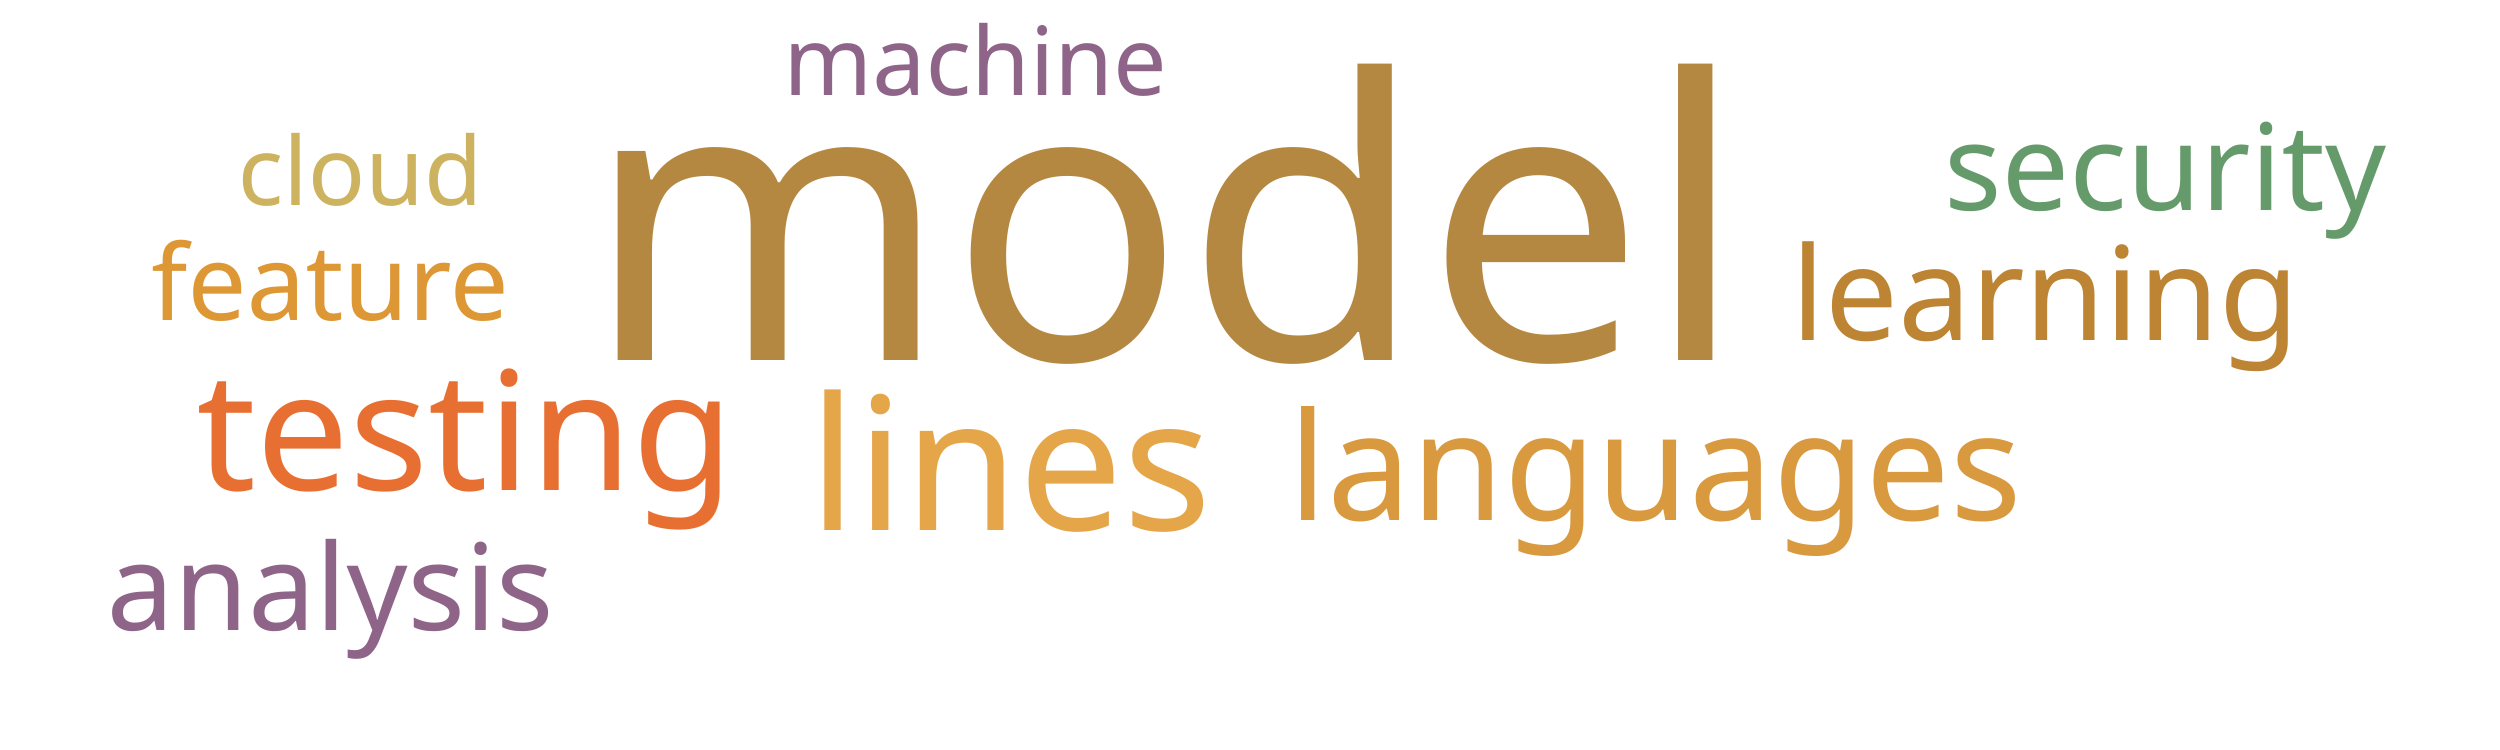
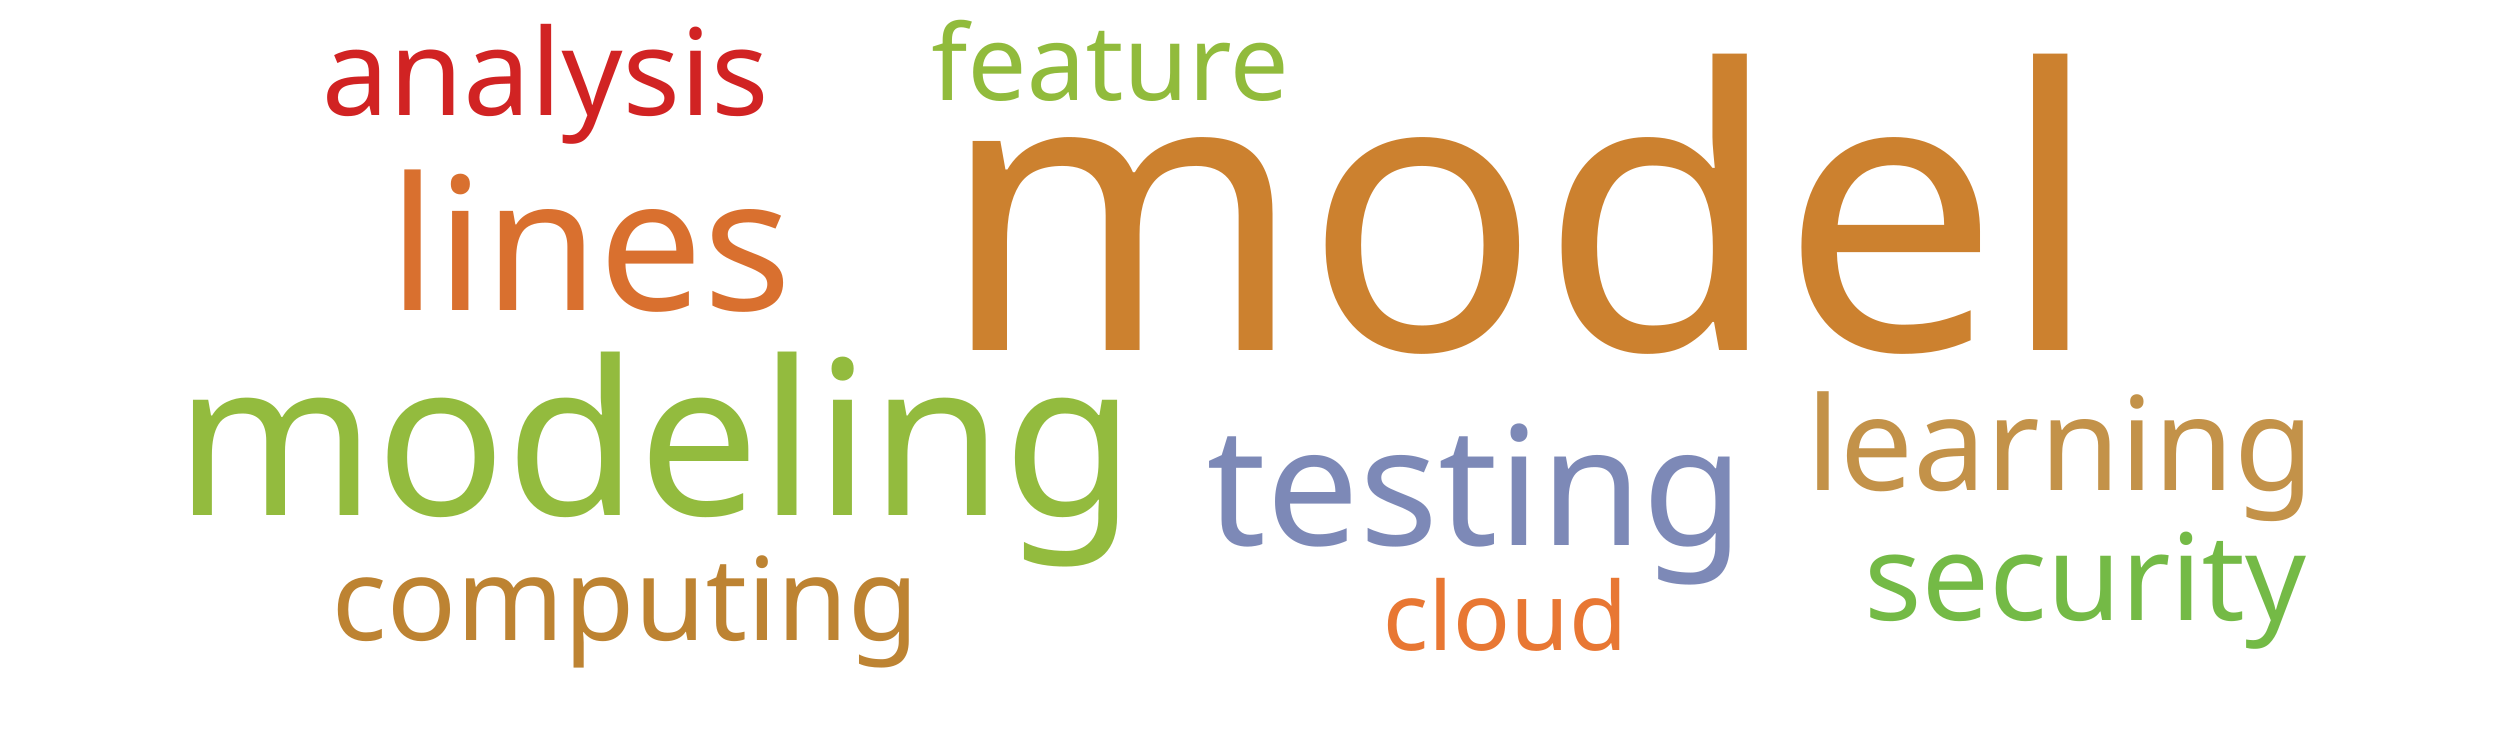
<svg xmlns="http://www.w3.org/2000/svg" width="500" height="150">
  <g transform="translate(250, 75)">
-     <text text-anchor="middle" style="font-family: Impact; font-size: 78px; fill: #b58842" transform="translate(-17,-3)rotate(0)">model</text>
-     <text text-anchor="middle" style="font-family: Impact; font-size: 37px; fill: #e5a549" transform="translate(-48,31)rotate(0)">lines</text>
-     <text text-anchor="middle" style="font-family: Impact; font-size: 33px; fill: #e76f31" transform="translate(-157,23)rotate(0)">testing</text>
-     <text text-anchor="middle" style="font-family: Impact; font-size: 30px; fill: #d8993f" transform="translate(81,29)rotate(0)">languages</text>
-     <text text-anchor="middle" style="font-family: Impact; font-size: 26px; fill: #bc8433" transform="translate(159,-7)rotate(0)">learning</text>
-     <text text-anchor="middle" style="font-family: Impact; font-size: 24px; fill: #8e6488" transform="translate(-184,51)rotate(0)">analysis</text>
-     <text text-anchor="middle" style="font-family: Impact; font-size: 24px; fill: #659b6b" transform="translate(183,-33)rotate(0)">security</text>
-     <text text-anchor="middle" style="font-family: Impact; font-size: 21px; fill: #dd9735" transform="translate(-184,-11)rotate(0)">feature</text>
-     <text text-anchor="middle" style="font-family: Impact; font-size: 19px; fill: #cdb25f" transform="translate(-178,-34)rotate(0)">cloud</text>
-     <text text-anchor="middle" style="font-family: Impact; font-size: 19px; fill: #8e6488" transform="translate(-55,-56)rotate(0)">machine</text>
+     <text text-anchor="middle" style="font-family: Impact; font-size: 78px; fill: #cc812f" transform="translate(54,-5)rotate(0)">model</text>
+     <text text-anchor="middle" style="font-family: Impact; font-size: 43px; fill: #93bb3e" transform="translate(-119,28)rotate(0)">modeling</text>
+     <text text-anchor="middle" style="font-family: Impact; font-size: 37px; fill: #d9702f" transform="translate(-132,-13)rotate(0)">lines</text>
+     <text text-anchor="middle" style="font-family: Impact; font-size: 33px; fill: #7d89b7" transform="translate(45,34)rotate(0)">testing</text>
+     <text text-anchor="middle" style="font-family: Impact; font-size: 26px; fill: #c39249" transform="translate(162,23)rotate(0)">learning</text>
+     <text text-anchor="middle" style="font-family: Impact; font-size: 24px; fill: #74ba46" transform="translate(167,49)rotate(0)">security</text>
+     <text text-anchor="middle" style="font-family: Impact; font-size: 24px; fill: #d12323" transform="translate(-141,-52)rotate(0)">analysis</text>
+     <text text-anchor="middle" style="font-family: Impact; font-size: 23px; fill: #bd8332" transform="translate(-125,53)rotate(0)">computing</text>
+     <text text-anchor="middle" style="font-family: Impact; font-size: 21px; fill: #91bb3c" transform="translate(-28,-55)rotate(0)">feature</text>
+     <text text-anchor="middle" style="font-family: Impact; font-size: 19px; fill: #e87733" transform="translate(51,55)rotate(0)">cloud</text>
  </g>
</svg>
